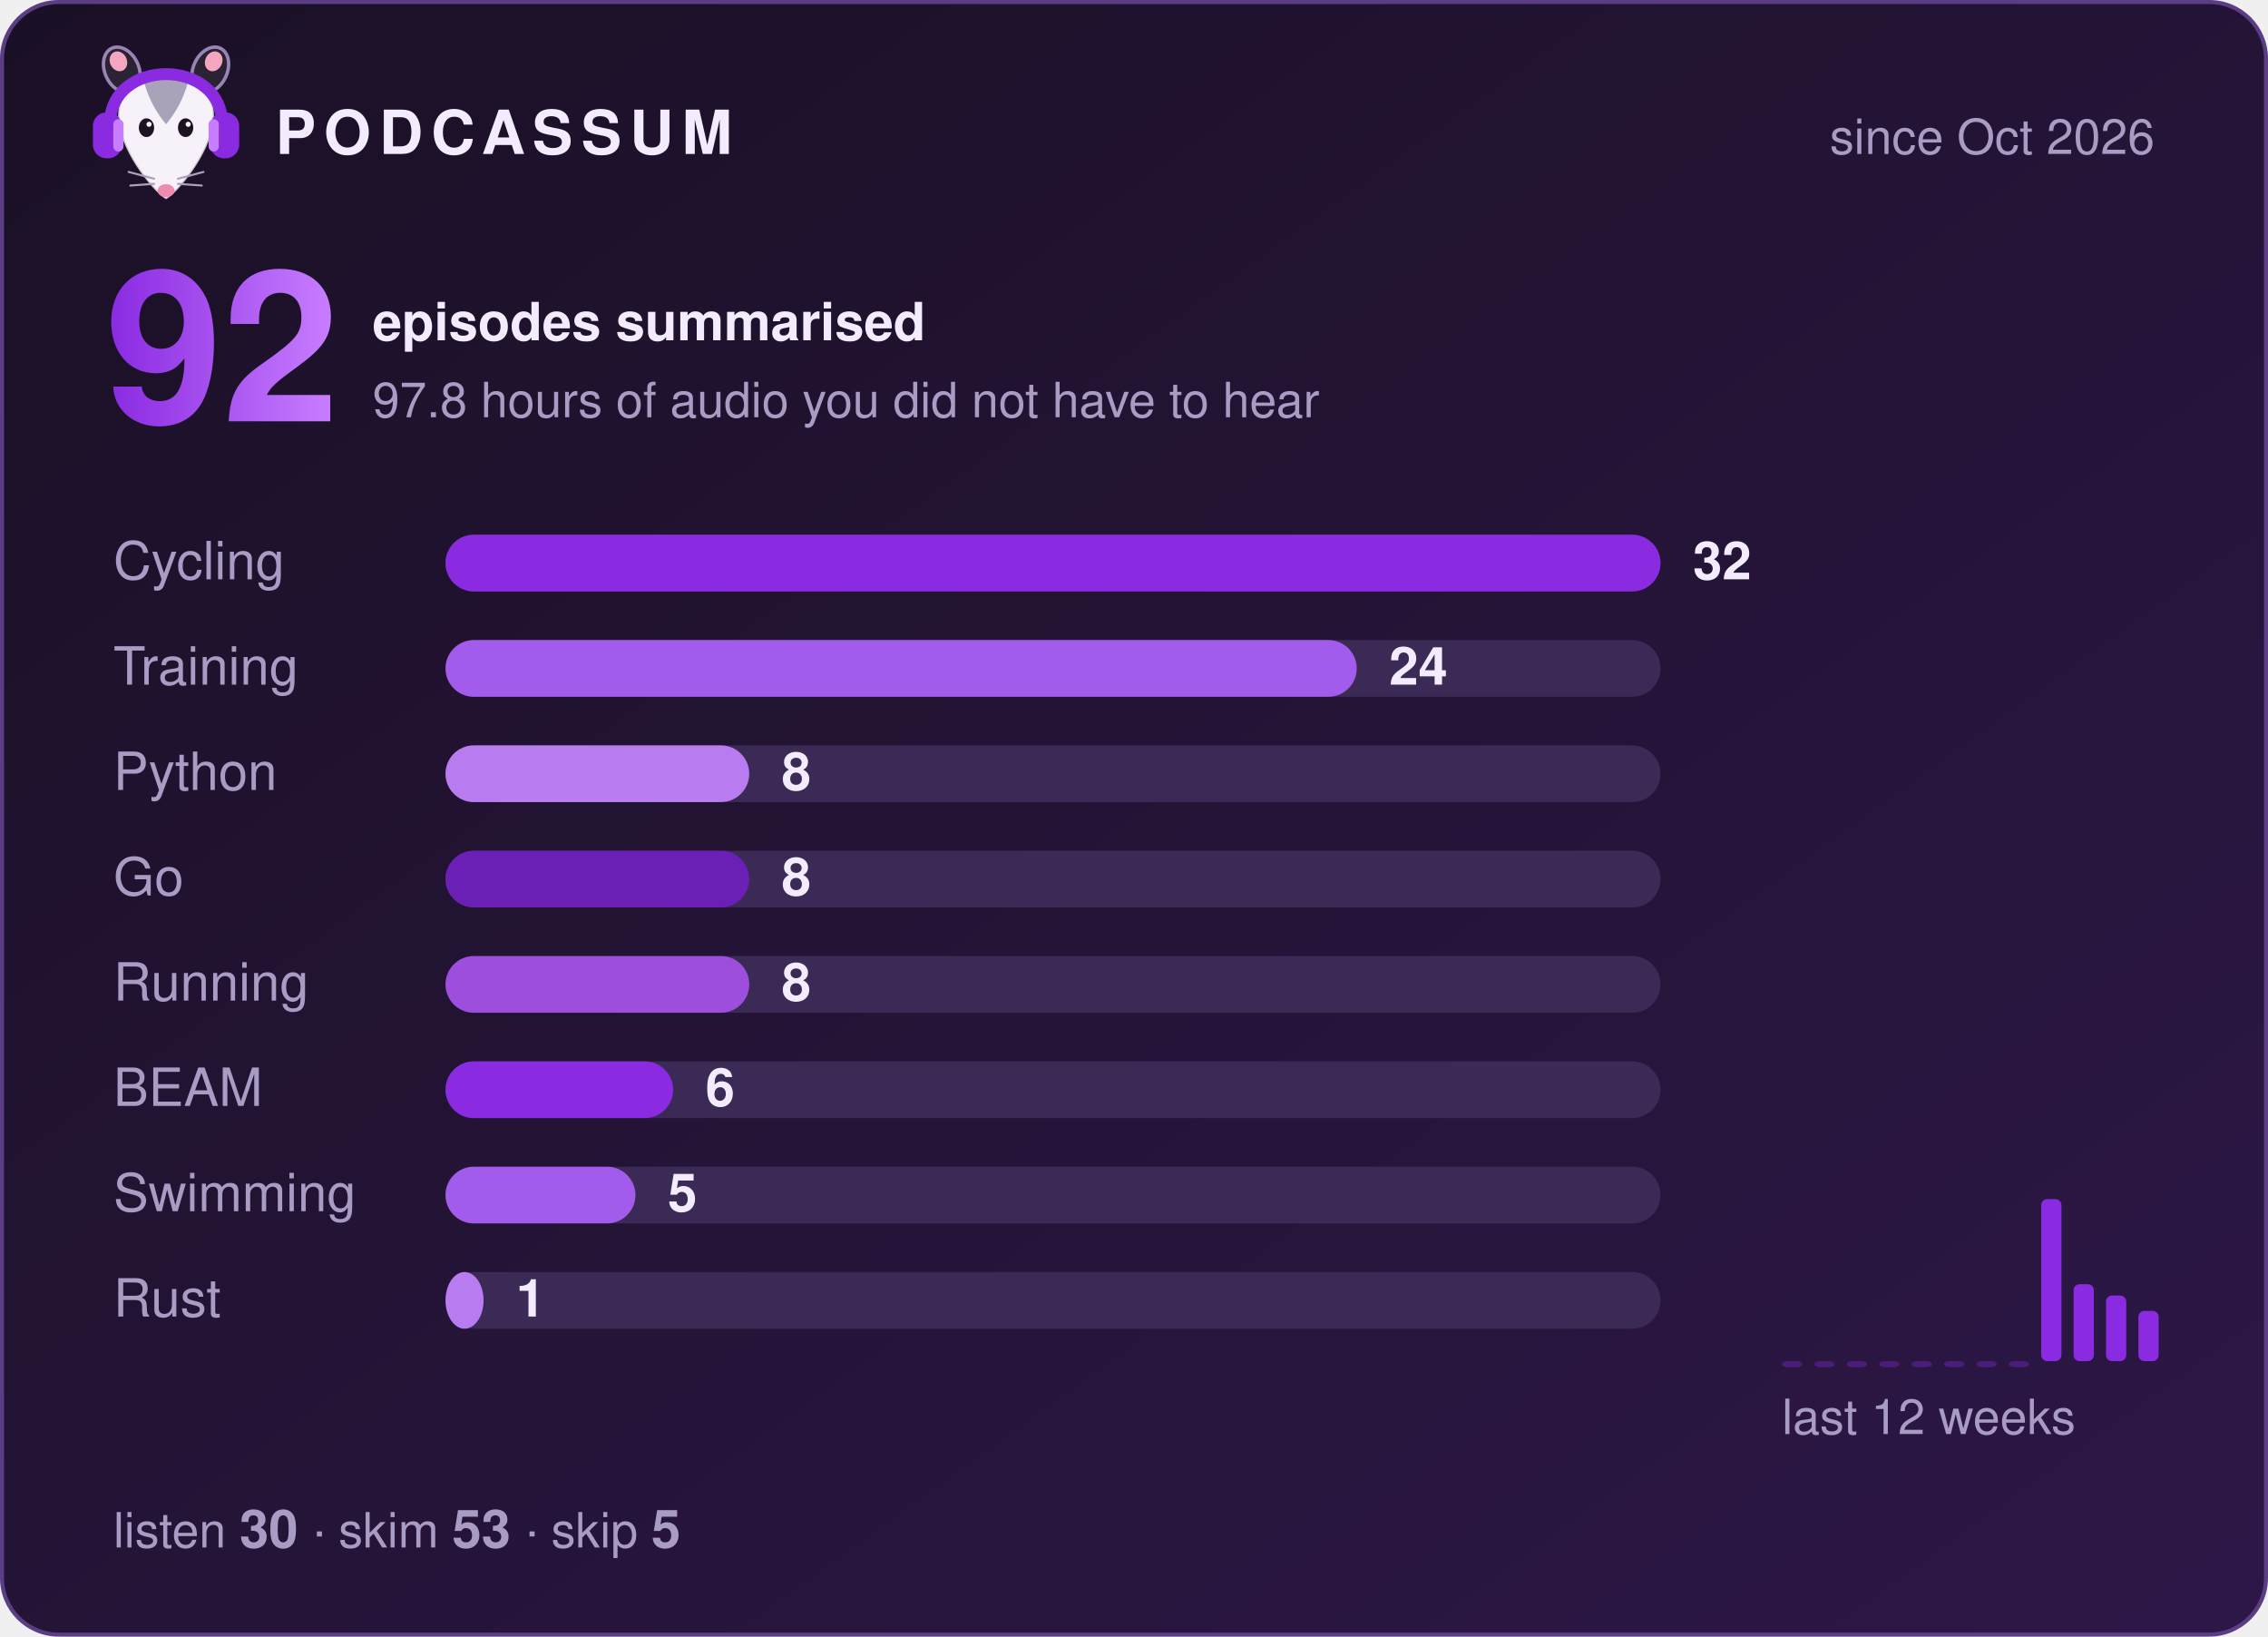
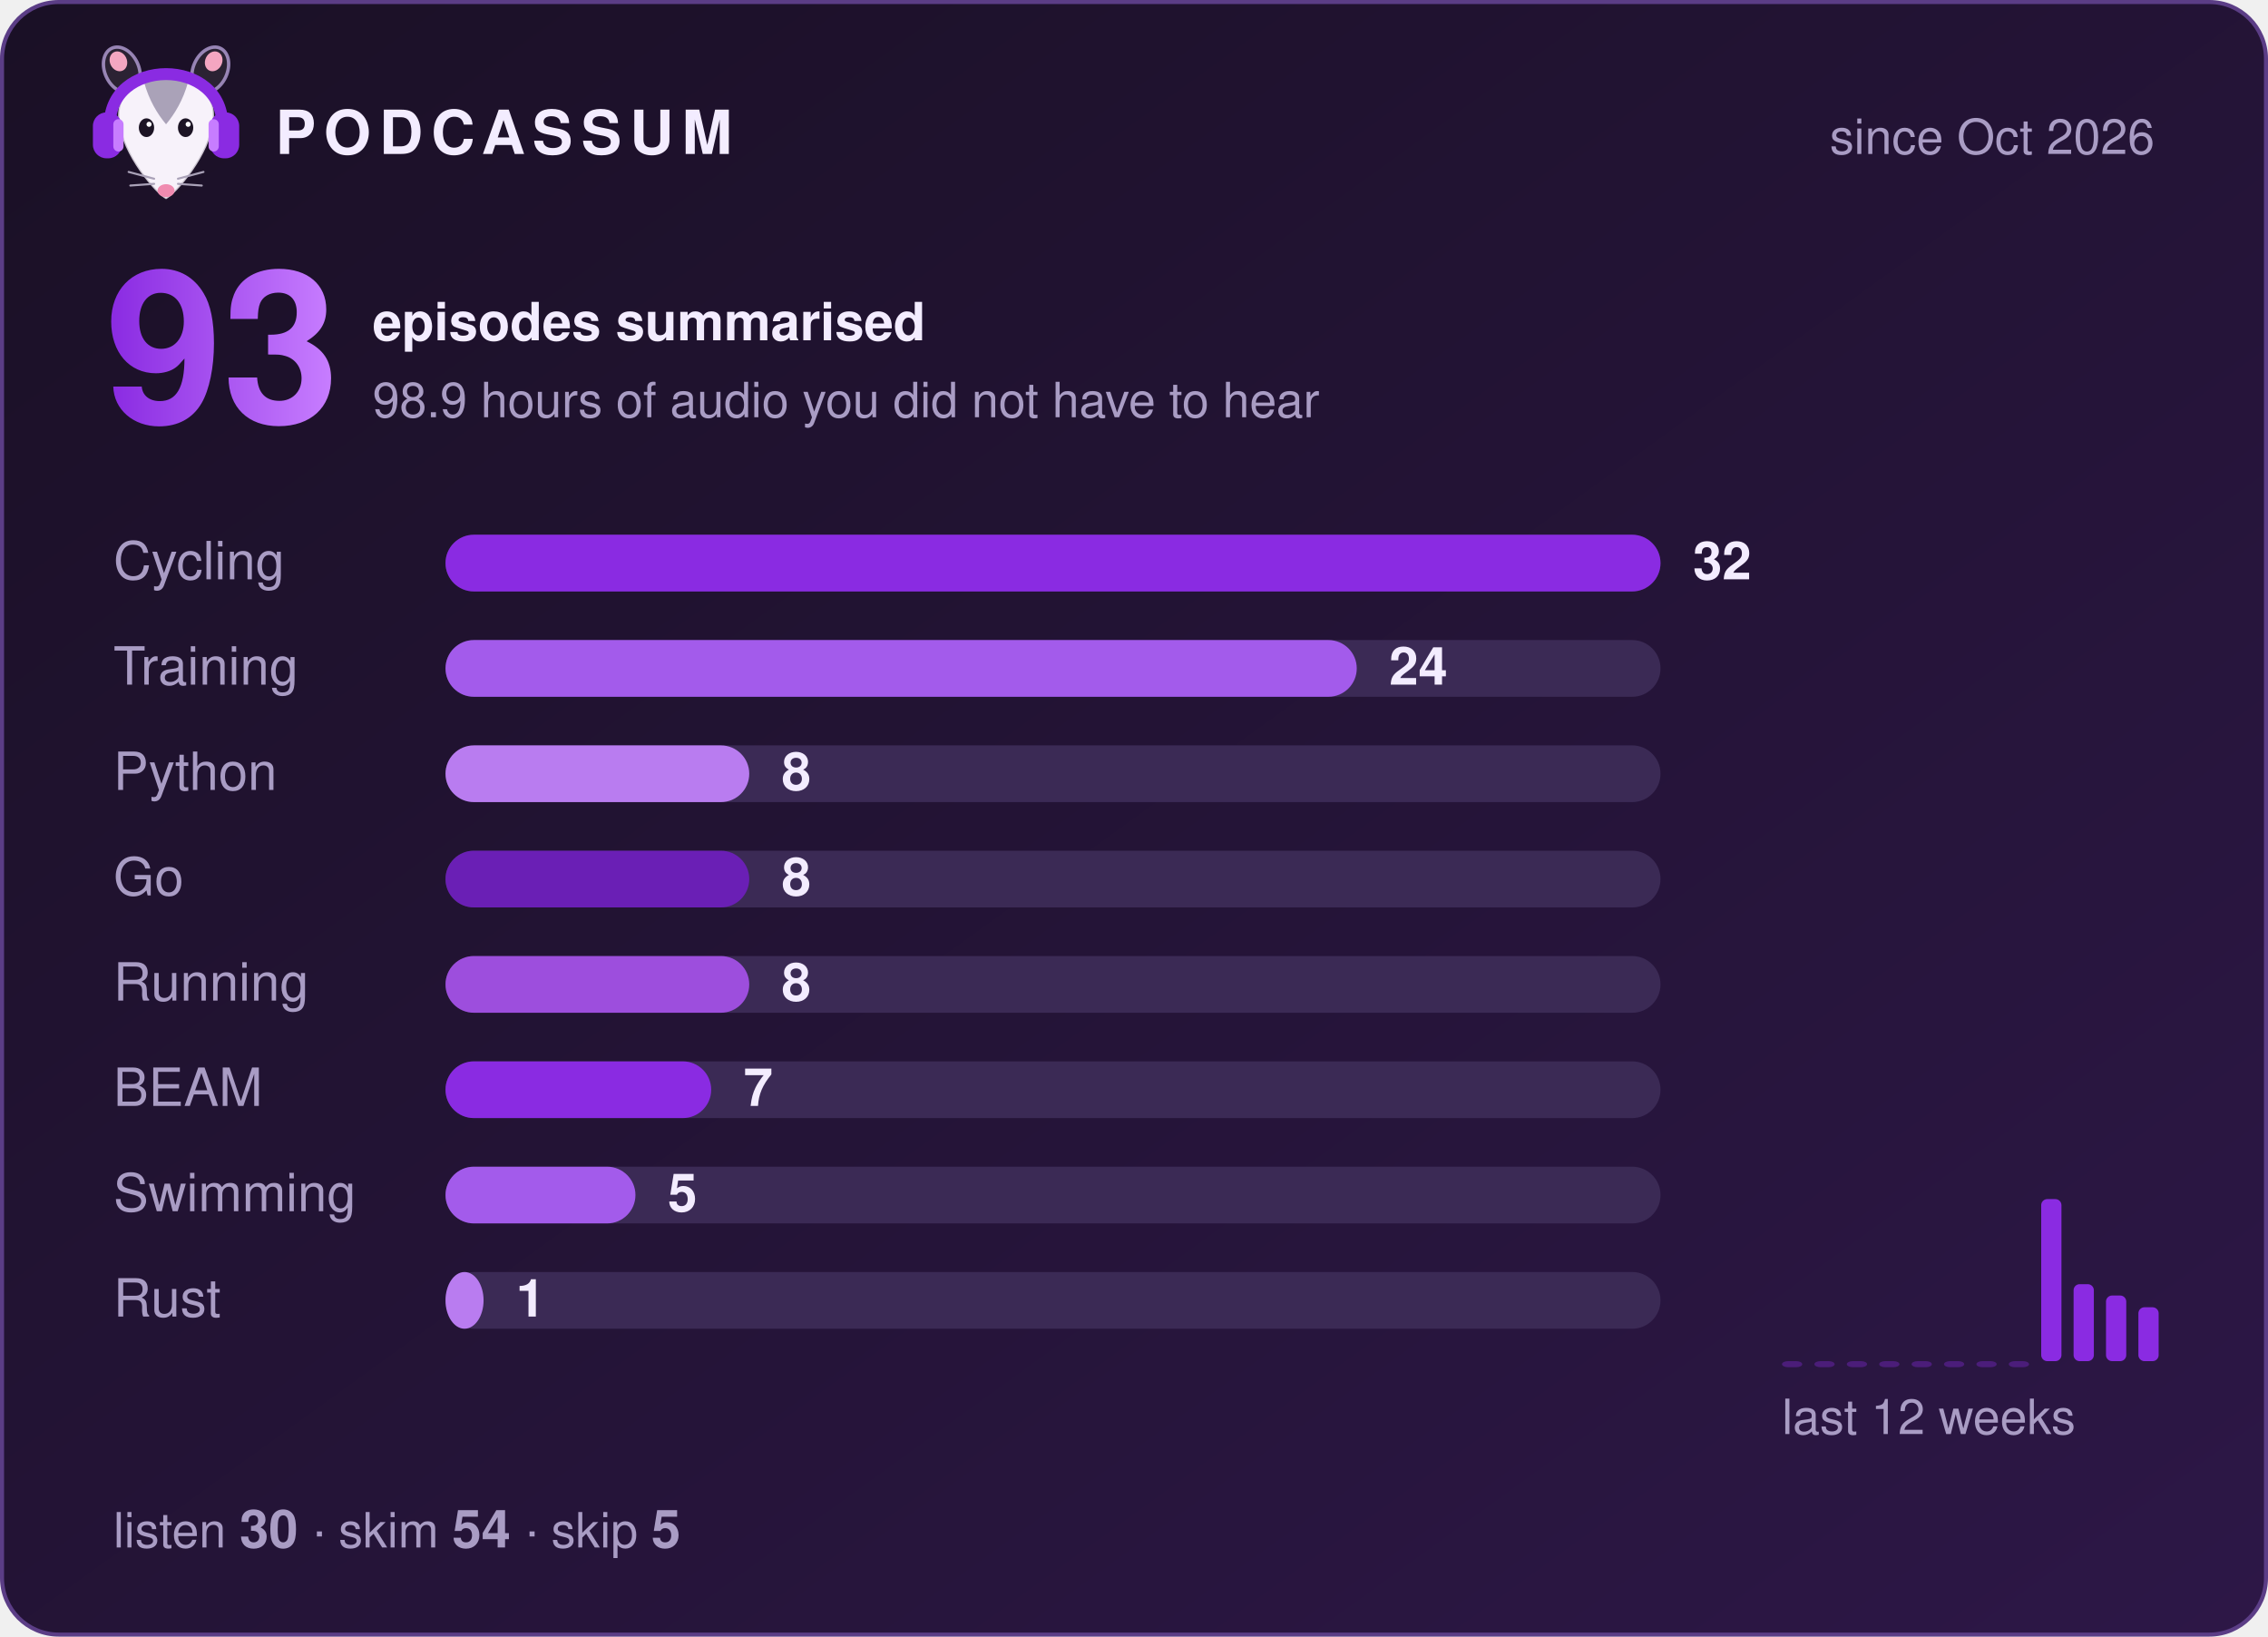
- <svg xmlns="http://www.w3.org/2000/svg" width="560" height="404" viewBox="0 0 560 404" role="img" aria-label="Podcassum: 92 episodes summarised">
+ <svg xmlns="http://www.w3.org/2000/svg" width="560" height="404" viewBox="0 0 560 404" role="img" aria-label="Podcassum: 93 episodes summarised">
  <defs>
    <linearGradient id="bg" x1="0" y1="0" x2="1" y2="1">
      <stop offset="0" stop-color="#1a1025" />
      <stop offset="1" stop-color="#2d1747" />
    </linearGradient>
    <linearGradient id="num" x1="0" y1="0" x2="1" y2="0">
      <stop offset="0" stop-color="#8A2BE2" />
      <stop offset="1" stop-color="#C77DFF" />
    </linearGradient>
  </defs>
  <style>
  text { font-family: -apple-system, "Segoe UI", Helvetica, Arial, sans-serif; fill: #f3ecff; }
  .title { font-size: 15px; font-weight: 700; letter-spacing: 2px; }
  .dim { font-size: 12px; fill: #a99cc4; }
  .big { font-size: 52px; font-weight: 800; fill: url(#num); }
  .label { font-size: 13px; fill: #a99cc4; }
  .count { font-size: 13px; font-weight: 700; }
  .bar { transform-box: fill-box; transform-origin: left; animation: grow 0.9s cubic-bezier(.2,.8,.2,1) both; }
  @keyframes grow { from { transform: scaleX(0); } to { transform: scaleX(1); } }
</style>
  <rect x="0.5" y="0.5" width="559" height="403" rx="14" fill="url(#bg)" stroke="#5b3d86" />
  <g transform="translate(20,8) scale(0.42)">
    <ellipse cx="24" cy="22" rx="10" ry="14" transform="rotate(-25 24 22)" fill="#2b2233" stroke="#C9B3EE" stroke-opacity=".7" stroke-width="2" />
    <ellipse cx="76" cy="22" rx="10" ry="14" transform="rotate(25 76 22)" fill="#2b2233" stroke="#C9B3EE" stroke-opacity=".7" stroke-width="2" />
    <ellipse cx="22" cy="17" rx="5" ry="6" transform="rotate(-25 22 17)" fill="#f4a6c1" />
    <ellipse cx="78" cy="17" rx="5" ry="6" transform="rotate(25 78 17)" fill="#f4a6c1" />
    <path d="M50 98 C44 95 24 72 22 52 C20 34 35 26 50 26 C65 26 80 34 78 52 C76 72 56 95 50 98 Z" fill="#f7f2fa" stroke="#2b2233" stroke-opacity=".2" stroke-width="1.5" />
    <path d="M37 29 C43 24 57 24 63 29 C60 40 55 48 50 54 C45 48 40 40 37 29 Z" fill="#aaa2b8" />
    <ellipse cx="38.5" cy="56" rx="4.5" ry="5.5" fill="#1c1424" />
    <ellipse cx="61.5" cy="56" rx="4.5" ry="5.5" fill="#1c1424" />
    <circle cx="40" cy="54" r="1.5" fill="#fff" />
    <circle cx="63" cy="54" r="1.5" fill="#fff" />
    <ellipse cx="50" cy="93" rx="5" ry="3.8" fill="#f08bb0" />
    <g stroke="#aaa2b8" stroke-width="1.2" stroke-linecap="round">
      <path d="M43 86 L28 82 M43 89 L29 90 M57 86 L72 82 M57 89 L71 90" />
    </g>
    <path d="M17 56 C15 14 85 14 83 56" fill="none" stroke="#8A2BE2" stroke-width="7" stroke-linecap="round" />
    <rect x="7" y="47" width="17" height="27" rx="8" fill="#8A2BE2" />
    <rect x="76" y="47" width="17" height="27" rx="8" fill="#8A2BE2" />
    <rect x="19" y="51" width="6" height="19" rx="3" fill="#C77DFF" />
    <rect x="75" y="51" width="6" height="19" rx="3" fill="#C77DFF" />
  </g>
  <text x="68" y="38" class="title">PODCASSUM</text>
  <text x="532" y="38" class="dim" text-anchor="end">since Oct 2026</text>
-   <text x="26" y="104" class="big">92</text>
+   <text x="26" y="104" class="big">93</text>
  <text x="92" y="84" class="count">episodes summarised</text>
-   <text x="92" y="103" class="dim">97.8 hours of audio you did not have to hear</text>
+   <text x="92" y="103" class="dim">98.9 hours of audio you did not have to hear</text>
  <text x="28" y="143" class="label">Cycling</text>
  <rect x="110" y="132" width="300" height="14" rx="7" fill="#3b2a55" />
  <rect x="110" y="132" width="300.0" height="14" rx="7" fill="#8A2BE2" class="bar" style="animation-delay:0.00s" />
  <text x="418.0" y="143" class="count">32</text>
  <text x="28" y="169" class="label">Training</text>
  <rect x="110" y="158" width="300" height="14" rx="7" fill="#3b2a55" />
  <rect x="110" y="158" width="225.0" height="14" rx="7" fill="#A35BEB" class="bar" style="animation-delay:0.15s" />
  <text x="343.0" y="169" class="count">24</text>
  <text x="28" y="195" class="label">Python</text>
  <rect x="110" y="184" width="300" height="14" rx="7" fill="#3b2a55" />
  <rect x="110" y="184" width="75.0" height="14" rx="7" fill="#B97CF0" class="bar" style="animation-delay:0.30s" />
  <text x="193.0" y="195" class="count">8</text>
  <text x="28" y="221" class="label">Go</text>
  <rect x="110" y="210" width="300" height="14" rx="7" fill="#3b2a55" />
  <rect x="110" y="210" width="75.0" height="14" rx="7" fill="#6A1FB5" class="bar" style="animation-delay:0.45s" />
  <text x="193.0" y="221" class="count">8</text>
  <text x="28" y="247" class="label">Running</text>
  <rect x="110" y="236" width="300" height="14" rx="7" fill="#3b2a55" />
  <rect x="110" y="236" width="75.0" height="14" rx="7" fill="#9D4EDD" class="bar" style="animation-delay:0.60s" />
  <text x="193.0" y="247" class="count">8</text>
  <text x="28" y="273" class="label">BEAM</text>
  <rect x="110" y="262" width="300" height="14" rx="7" fill="#3b2a55" />
-   <rect x="110" y="262" width="56.2" height="14" rx="7" fill="#8A2BE2" class="bar" style="animation-delay:0.75s" />
-   <text x="174.2" y="273" class="count">6</text>
+   <rect x="110" y="262" width="65.6" height="14" rx="7" fill="#8A2BE2" class="bar" style="animation-delay:0.75s" />
+   <text x="183.6" y="273" class="count">7</text>
  <text x="28" y="299" class="label">Swimming</text>
  <rect x="110" y="288" width="300" height="14" rx="7" fill="#3b2a55" />
  <rect x="110" y="288" width="46.9" height="14" rx="7" fill="#A35BEB" class="bar" style="animation-delay:0.90s" />
  <text x="164.9" y="299" class="count">5</text>
  <text x="28" y="325" class="label">Rust</text>
  <rect x="110" y="314" width="300" height="14" rx="7" fill="#3b2a55" />
  <rect x="110" y="314" width="9.4" height="14" rx="7" fill="#B97CF0" class="bar" style="animation-delay:1.05s" />
  <text x="127.4" y="325" class="count">1</text>
  <rect x="440" y="336.0" width="5" height="1.5" rx="1.5" fill="#8A2BE2" opacity="0.35" />
  <rect x="448" y="336.0" width="5" height="1.5" rx="1.5" fill="#8A2BE2" opacity="0.35" />
  <rect x="456" y="336.0" width="5" height="1.5" rx="1.5" fill="#8A2BE2" opacity="0.35" />
  <rect x="464" y="336.0" width="5" height="1.5" rx="1.5" fill="#8A2BE2" opacity="0.35" />
  <rect x="472" y="336.0" width="5" height="1.5" rx="1.5" fill="#8A2BE2" opacity="0.35" />
  <rect x="480" y="336.0" width="5" height="1.5" rx="1.5" fill="#8A2BE2" opacity="0.35" />
  <rect x="488" y="336.0" width="5" height="1.5" rx="1.5" fill="#8A2BE2" opacity="0.35" />
  <rect x="496" y="336.0" width="5" height="1.5" rx="1.5" fill="#8A2BE2" opacity="0.35" />
  <rect x="504" y="296.0" width="5" height="40.0" rx="1.5" fill="#8A2BE2" opacity="1" />
  <rect x="512" y="317.0" width="5" height="19.0" rx="1.5" fill="#8A2BE2" opacity="1" />
  <rect x="520" y="319.8" width="5" height="16.2" rx="1.5" fill="#8A2BE2" opacity="1" />
-   <rect x="528" y="323.6" width="5" height="12.4" rx="1.5" fill="#8A2BE2" opacity="1" />
+   <rect x="528" y="322.7" width="5" height="13.3" rx="1.5" fill="#8A2BE2" opacity="1" />
  <text x="440" y="354" class="dim">last 12 weeks</text>
-   <text x="28" y="382" class="dim">listen <tspan class="count">30</tspan>  ·  skim <tspan class="count">53</tspan>  ·  skip <tspan class="count">5</tspan>
+   <text x="28" y="382" class="dim">listen <tspan class="count">30</tspan>  ·  skim <tspan class="count">54</tspan>  ·  skip <tspan class="count">5</tspan>
  </text>
</svg>
